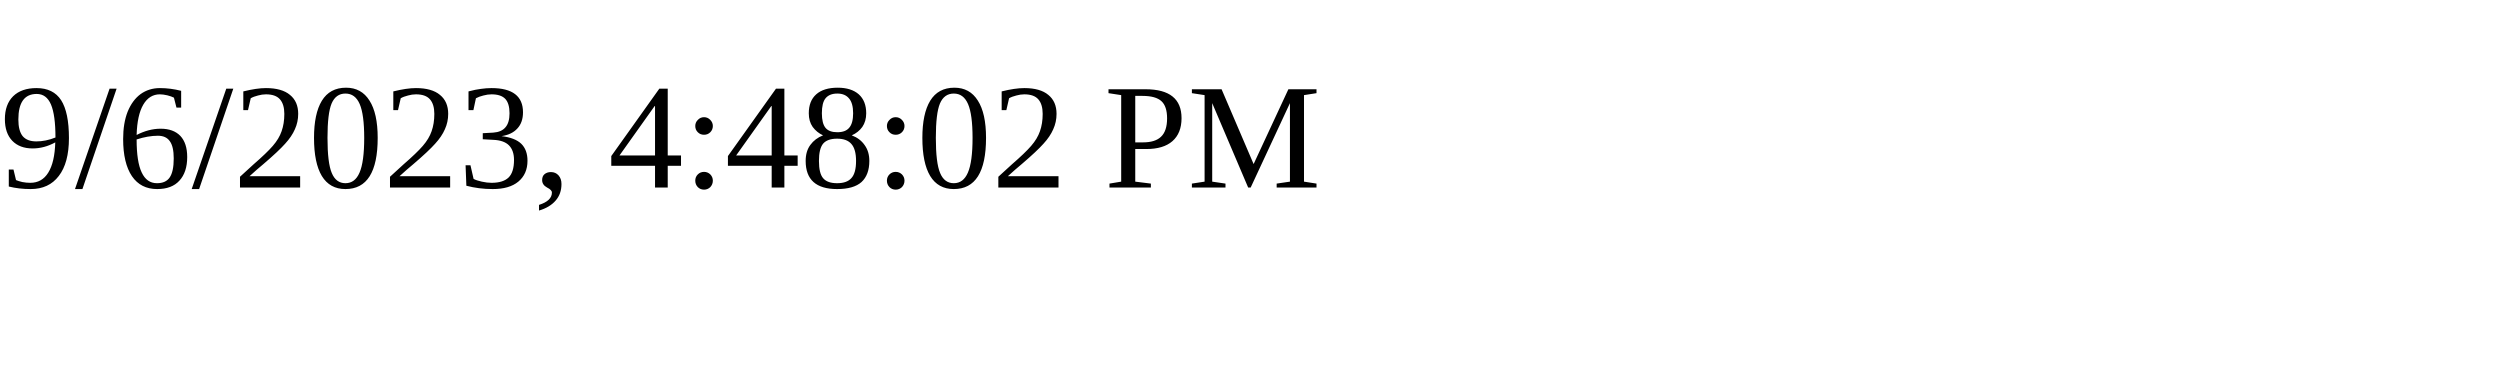
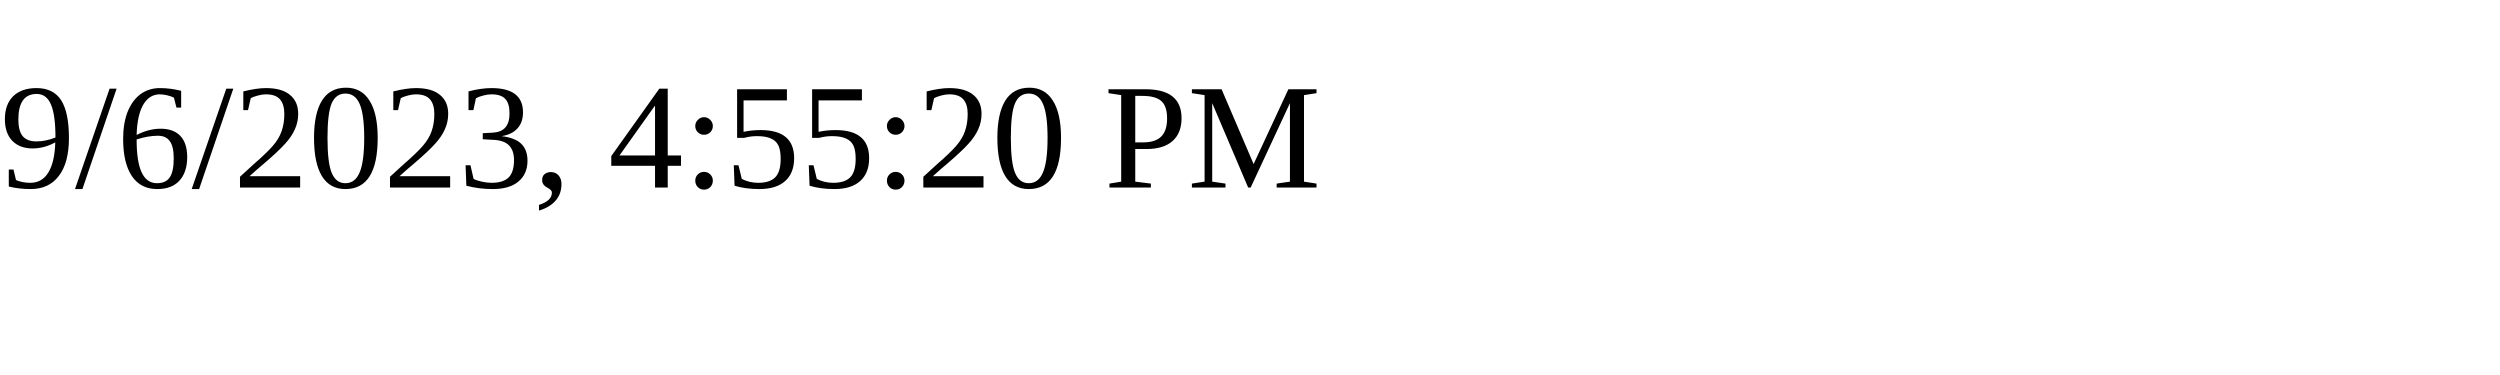
<svg xmlns="http://www.w3.org/2000/svg" height="30" width="200">
-   <text x="0" y="15">9/6/2023, 4:48:02 PM</text>
+   <text x="0" y="15">9/6/2023, 4:55:20 PM</text>
</svg>
